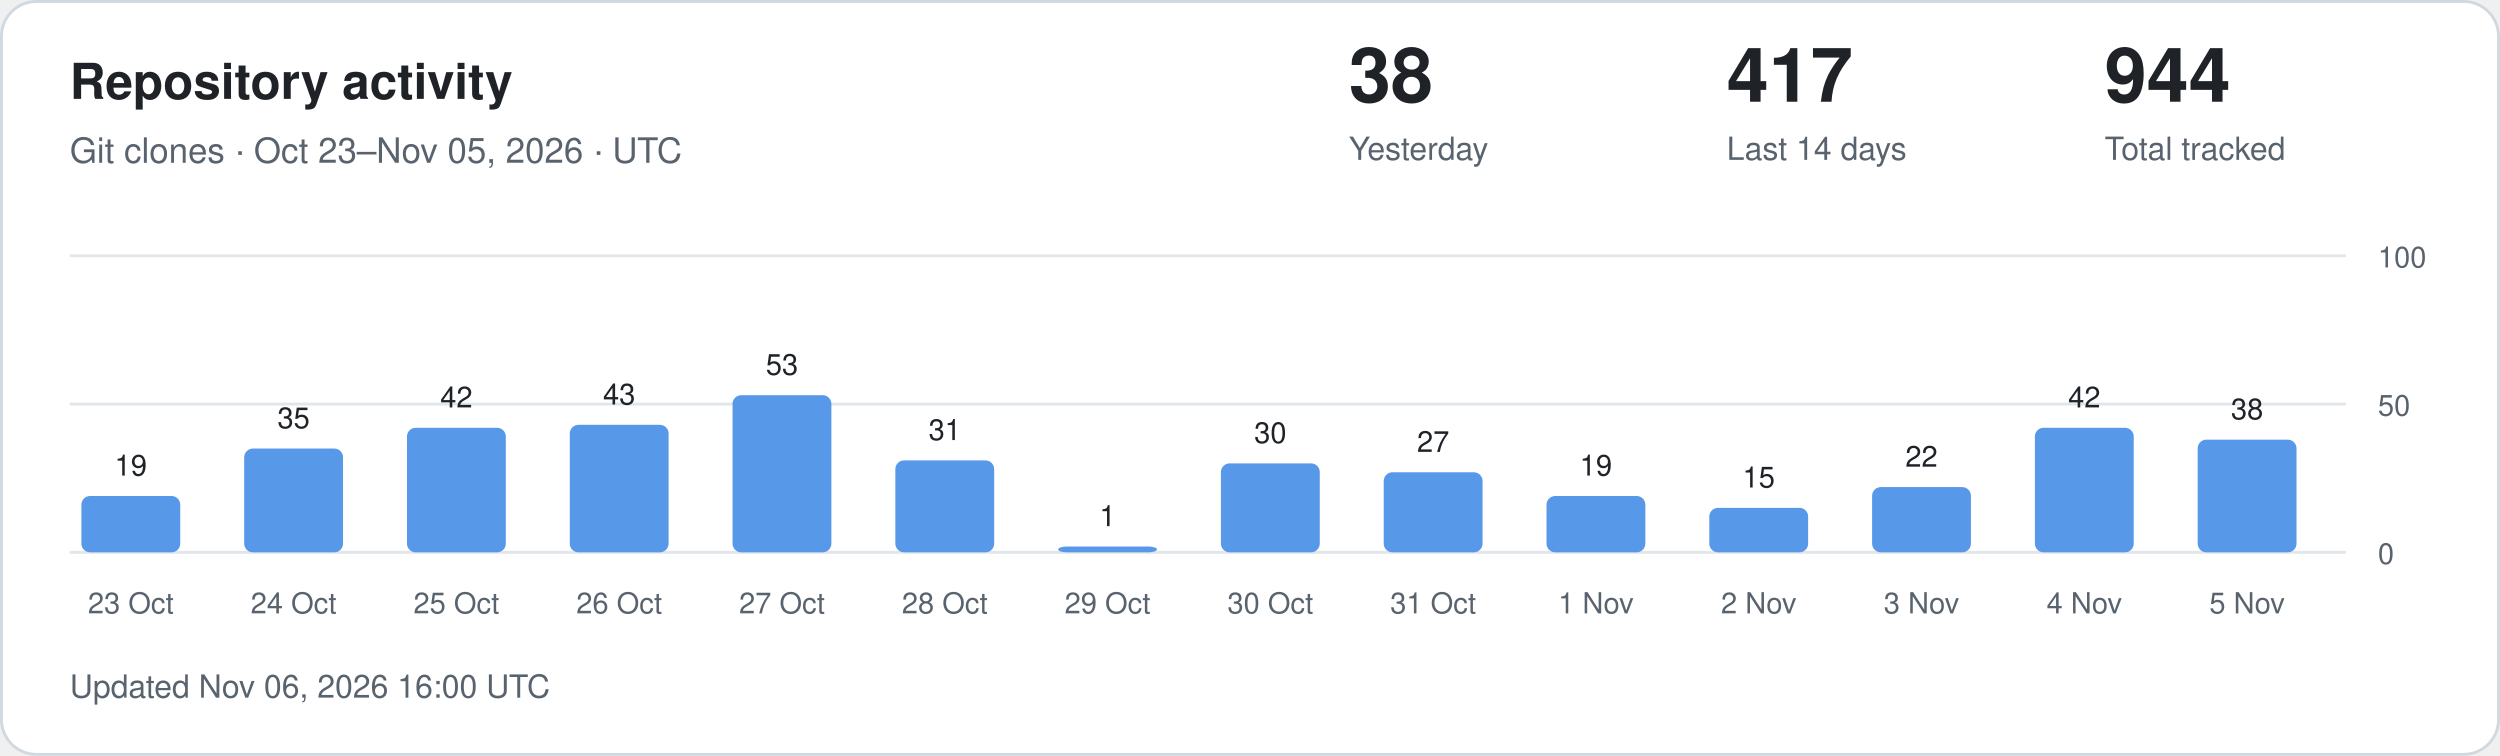
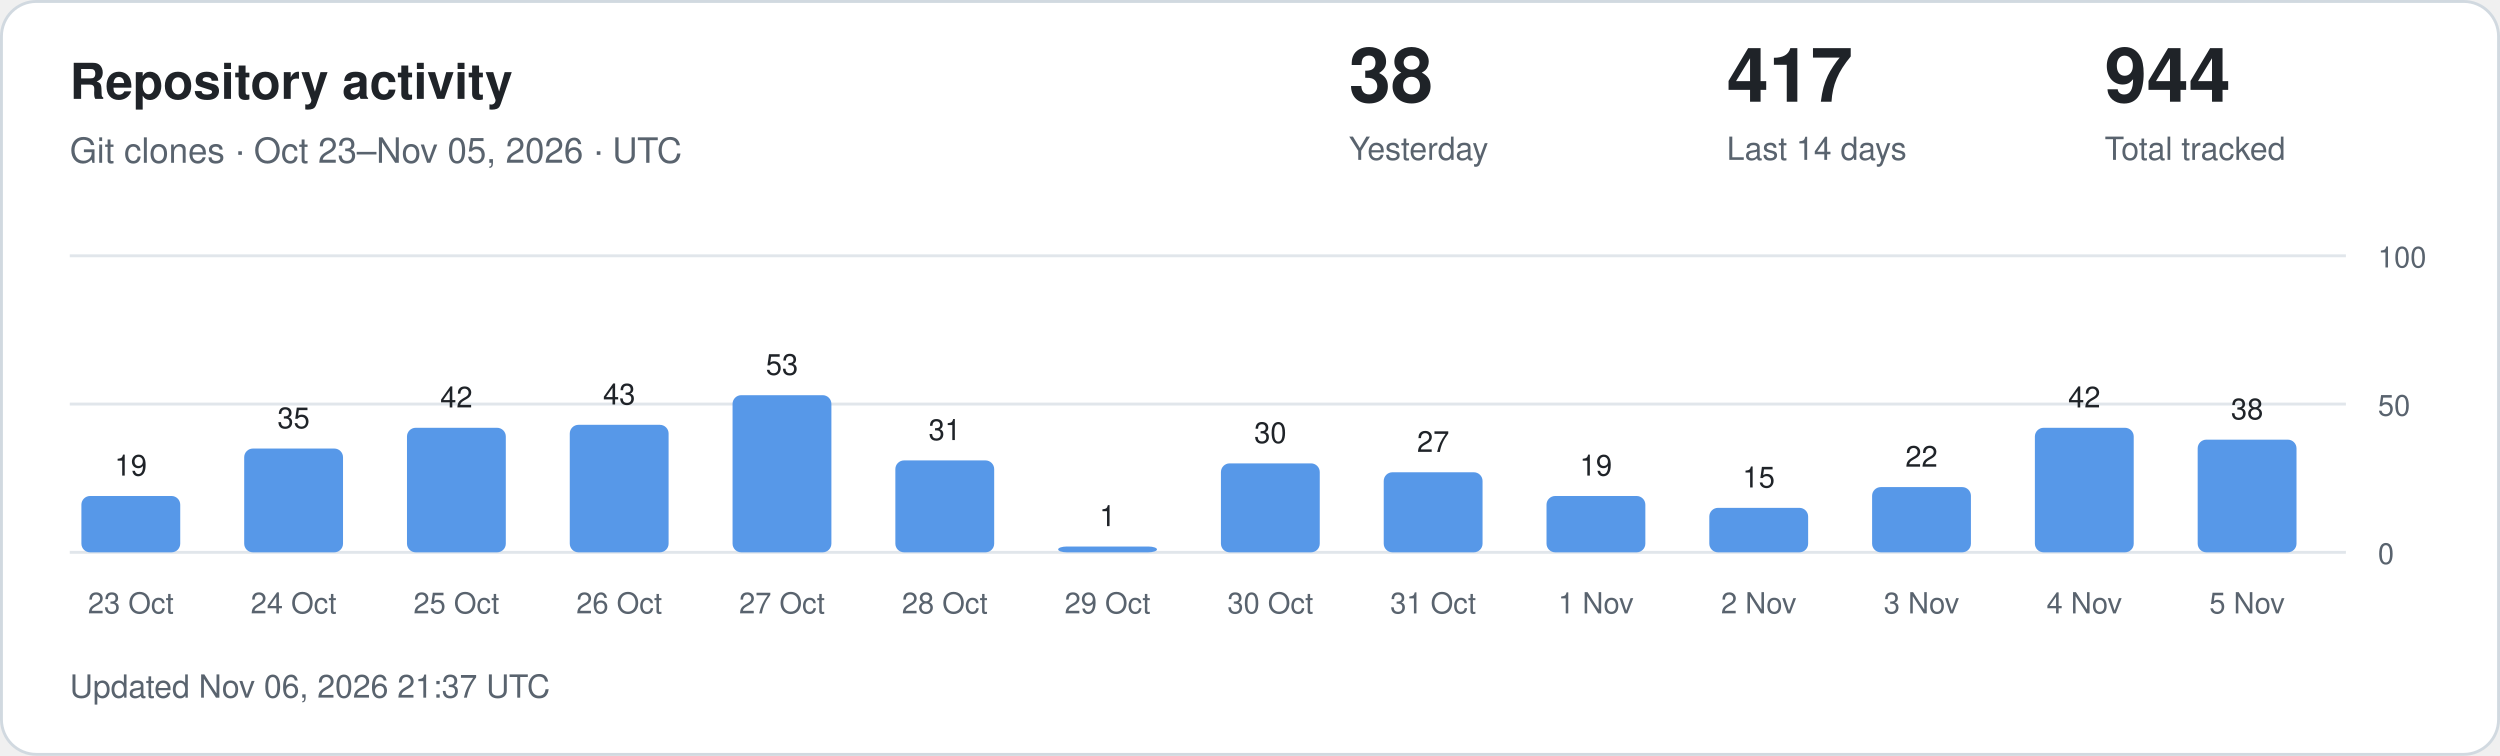
<svg xmlns="http://www.w3.org/2000/svg" width="860" height="260" viewBox="0 0 860 260" role="img" aria-labelledby="title description">
  <style>
.card{fill:#fff;stroke:#d1d9e0}.main{fill:#1f2328}.muted{fill:#59636e}
.grid{stroke:#d1d9e0;stroke-opacity:.65}.bar{fill:#5798e8}.zero{fill:#d1d9e0}
text{font-family:-apple-system,BlinkMacSystemFont,"Segoe UI",Helvetica,Arial,sans-serif}
@media(prefers-color-scheme:dark){.card{fill:#0d1117;stroke:#30363d}.main{fill:#f0f6fc}.muted{fill:#9198a1}.grid{stroke:#30363d}.bar{fill:#79aff4}.zero{fill:#30363d}}
</style>
  <rect class="card" x=".5" y=".5" width="859" height="259" rx="12" />
  <text class="main" x="24" y="34" font-size="17" font-weight="600">Repository activity</text>
  <text class="muted" x="24" y="56" font-size="12">Git clones · Oct 23–Nov 05, 2026 · UTC</text>
  <text class="main" x="464" y="35" font-size="26" font-weight="600">38</text>
  <text class="muted" x="464" y="55" font-size="11">Yesterday</text>
  <text class="main" x="594" y="35" font-size="26" font-weight="600">417</text>
  <text class="muted" x="594" y="55" font-size="11">Last 14 days</text>
  <text class="main" x="724" y="35" font-size="26" font-weight="600">944</text>
  <text class="muted" x="724" y="55" font-size="11">Total tracked</text>
  <line class="grid" x1="24" x2="807" y1="190" y2="190" />
  <text class="muted" x="818" y="194" font-size="10">0</text>
  <line class="grid" x1="24" x2="807" y1="139" y2="139" />
  <text class="muted" x="818" y="143" font-size="10">50</text>
  <line class="grid" x1="24" x2="807" y1="88" y2="88" />
  <text class="muted" x="818" y="92" font-size="10">100</text>
  <rect class="bar" x="28" y="170.62" width="34" height="19.38" rx="3" />
  <text class="main" x="45" y="163.62" text-anchor="middle" font-size="10">19</text>
  <text class="muted" x="45" y="211" text-anchor="middle" font-size="10">23 Oct</text>
  <rect class="bar" x="84" y="154.30" width="34" height="35.70" rx="3" />
  <text class="main" x="101" y="147.30" text-anchor="middle" font-size="10">35</text>
  <text class="muted" x="101" y="211" text-anchor="middle" font-size="10">24 Oct</text>
  <rect class="bar" x="140" y="147.16" width="34" height="42.84" rx="3" />
  <text class="main" x="157" y="140.16" text-anchor="middle" font-size="10">42</text>
  <text class="muted" x="157" y="211" text-anchor="middle" font-size="10">25 Oct</text>
  <rect class="bar" x="196" y="146.14" width="34" height="43.86" rx="3" />
  <text class="main" x="213" y="139.14" text-anchor="middle" font-size="10">43</text>
  <text class="muted" x="213" y="211" text-anchor="middle" font-size="10">26 Oct</text>
  <rect class="bar" x="252" y="135.94" width="34" height="54.06" rx="3" />
  <text class="main" x="269" y="128.94" text-anchor="middle" font-size="10">53</text>
  <text class="muted" x="269" y="211" text-anchor="middle" font-size="10">27 Oct</text>
  <rect class="bar" x="308" y="158.38" width="34" height="31.62" rx="3" />
  <text class="main" x="325" y="151.38" text-anchor="middle" font-size="10">31</text>
  <text class="muted" x="325" y="211" text-anchor="middle" font-size="10">28 Oct</text>
  <rect class="bar" x="364" y="188.00" width="34" height="2.00" rx="3" />
  <text class="main" x="381" y="181.00" text-anchor="middle" font-size="10">1</text>
  <text class="muted" x="381" y="211" text-anchor="middle" font-size="10">29 Oct</text>
  <rect class="bar" x="420" y="159.40" width="34" height="30.60" rx="3" />
  <text class="main" x="437" y="152.40" text-anchor="middle" font-size="10">30</text>
  <text class="muted" x="437" y="211" text-anchor="middle" font-size="10">30 Oct</text>
  <rect class="bar" x="476" y="162.46" width="34" height="27.54" rx="3" />
  <text class="main" x="493" y="155.46" text-anchor="middle" font-size="10">27</text>
  <text class="muted" x="493" y="211" text-anchor="middle" font-size="10">31 Oct</text>
  <rect class="bar" x="532" y="170.62" width="34" height="19.38" rx="3" />
  <text class="main" x="549" y="163.62" text-anchor="middle" font-size="10">19</text>
  <text class="muted" x="549" y="211" text-anchor="middle" font-size="10">1 Nov</text>
  <rect class="bar" x="588" y="174.70" width="34" height="15.30" rx="3" />
  <text class="main" x="605" y="167.70" text-anchor="middle" font-size="10">15</text>
  <text class="muted" x="605" y="211" text-anchor="middle" font-size="10">2 Nov</text>
  <rect class="bar" x="644" y="167.56" width="34" height="22.44" rx="3" />
  <text class="main" x="661" y="160.56" text-anchor="middle" font-size="10">22</text>
  <text class="muted" x="661" y="211" text-anchor="middle" font-size="10">3 Nov</text>
  <rect class="bar" x="700" y="147.16" width="34" height="42.84" rx="3" />
  <text class="main" x="717" y="140.16" text-anchor="middle" font-size="10">42</text>
  <text class="muted" x="717" y="211" text-anchor="middle" font-size="10">4 Nov</text>
  <rect class="bar" x="756" y="151.24" width="34" height="38.76" rx="3" />
  <text class="main" x="773" y="144.24" text-anchor="middle" font-size="10">38</text>
  <text class="muted" x="773" y="211" text-anchor="middle" font-size="10">5 Nov</text>
-   <text class="muted" x="24" y="240" font-size="11">Updated Nov 06, 2026 16:00 UTC</text>
+   <text class="muted" x="24" y="240" font-size="11">Updated Nov 06, 2026 21:37 UTC</text>
</svg>
